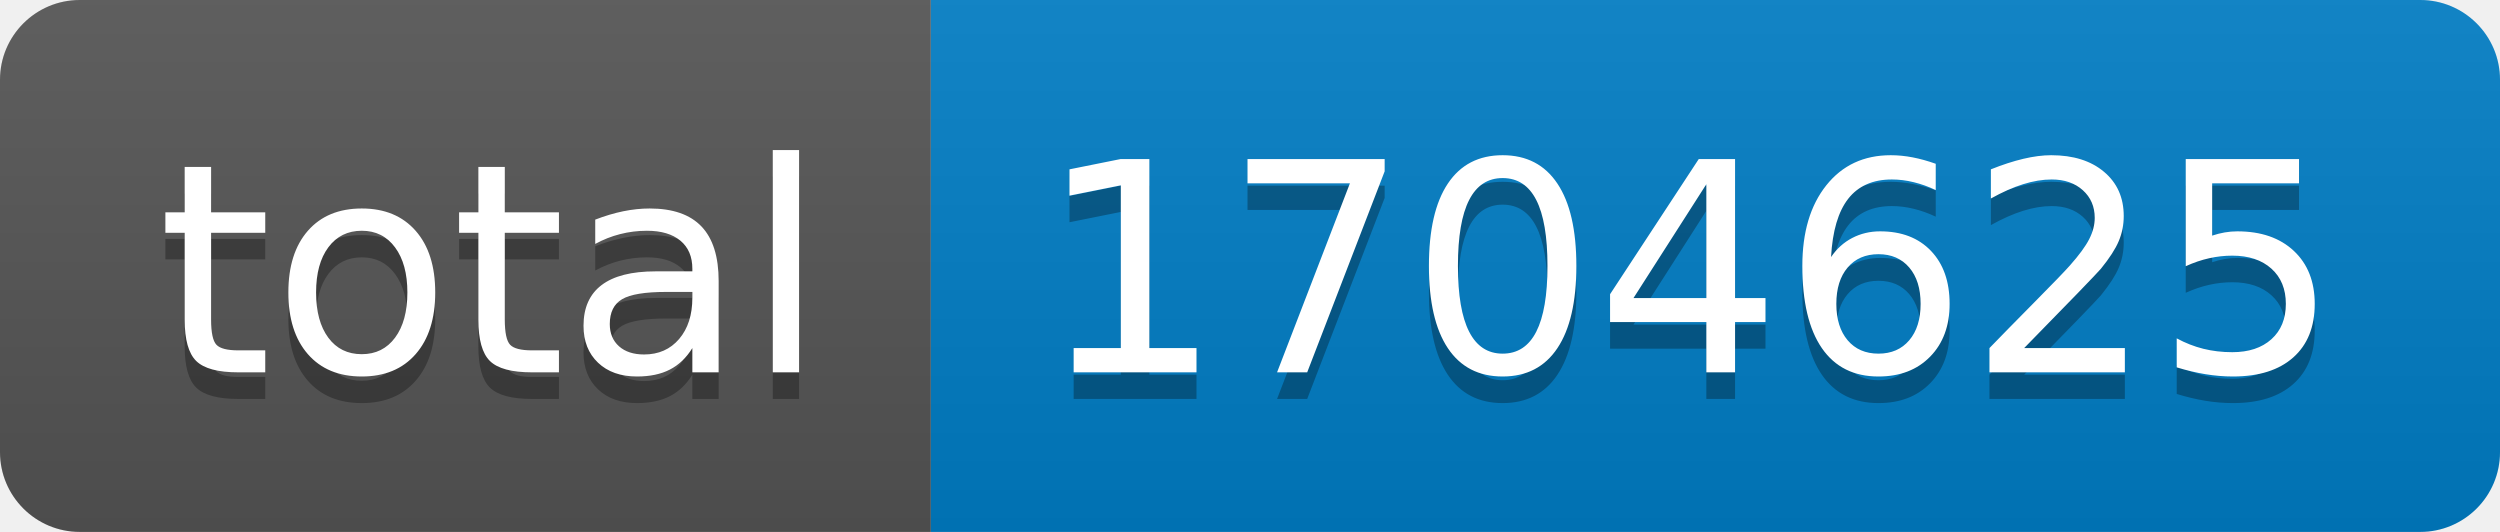
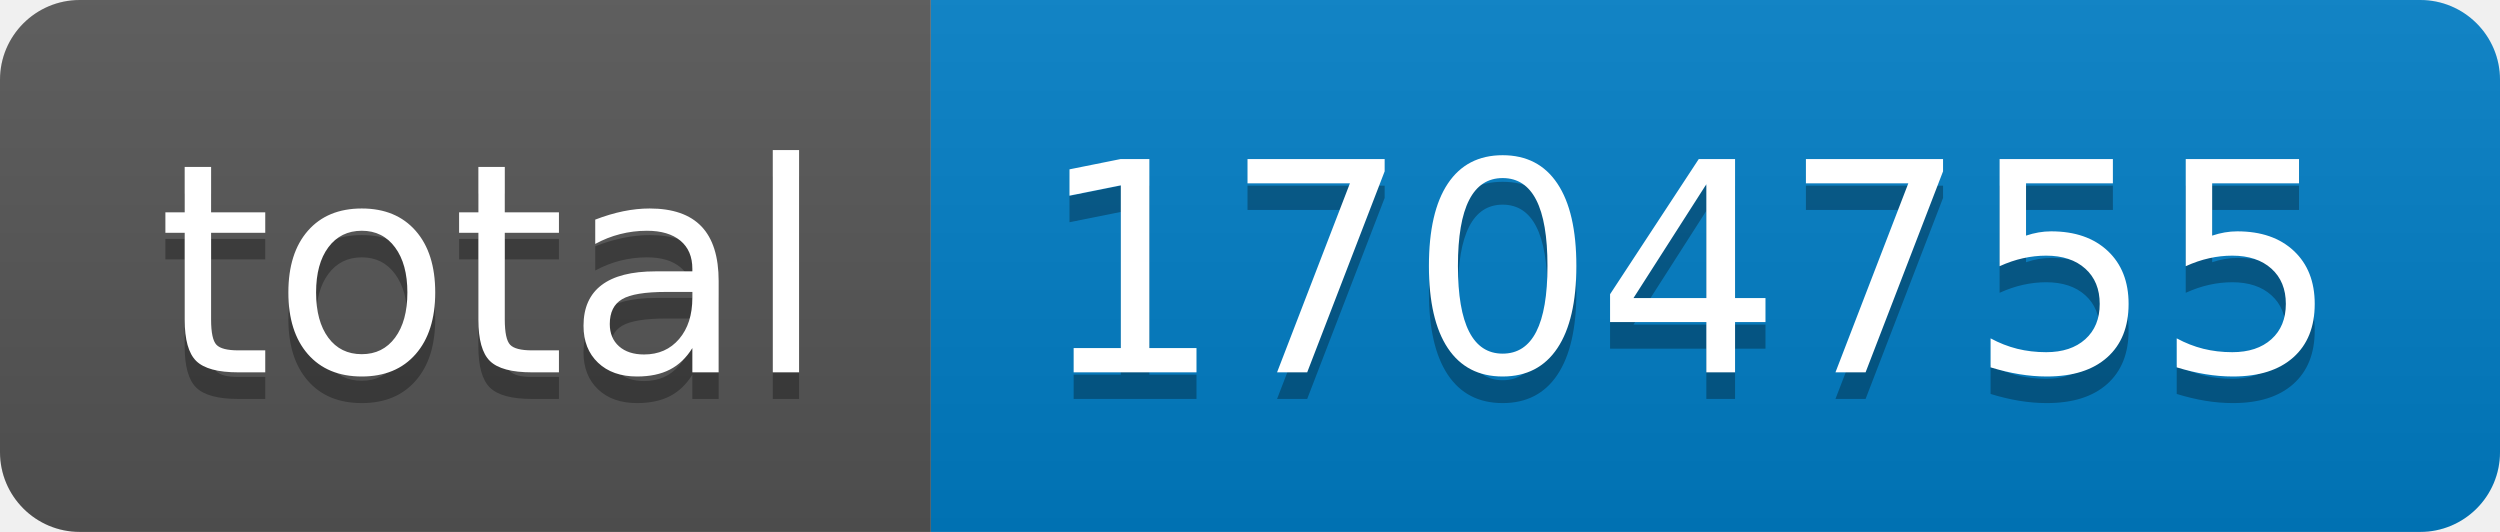
- <svg xmlns="http://www.w3.org/2000/svg" width="94" height="20" role="img" aria-label="total: 1704625">
+ <svg xmlns="http://www.w3.org/2000/svg" width="94" height="20" role="img" aria-label="total: 1704755">
  <linearGradient id="s" x2="0" y2="100%">
    <stop offset="0" stop-color="#bbb" stop-opacity=".1" />
    <stop offset="1" stop-opacity=".1" />
  </linearGradient>
  <clipPath id="r">
    <rect width="94" height="20" rx="3" fill="#fff" />
  </clipPath>
  <g clip-path="url(#r)">
    <rect width="35" height="20" fill="#555" />
    <rect x="35" width="59" height="20" fill="#007ec6" />
    <rect width="94" height="20" fill="url(#s)" />
  </g>
  <g fill="#fff" text-anchor="middle" font-family="Verdana,Geneva,DejaVu Sans,sans-serif" text-rendering="geometricPrecision" font-size="110">
    <text aria-hidden="true" x="185" y="150" fill="#010101" fill-opacity=".3" transform="scale(.1)" textLength="250">total</text>
    <text x="185" y="140" transform="scale(.1)" fill="#fff" textLength="250">total</text>
-     <text aria-hidden="true" x="635" y="150" fill="#010101" fill-opacity=".3" transform="scale(.1)" textLength="490">1704625</text>
-     <text x="635" y="140" transform="scale(.1)" fill="#fff" textLength="490">1704625</text>
+     <text aria-hidden="true" x="635" y="150" fill="#010101" fill-opacity=".3" transform="scale(.1)" textLength="490">1704755</text>
+     <text x="635" y="140" transform="scale(.1)" fill="#fff" textLength="490">1704755</text>
  </g>
</svg>
